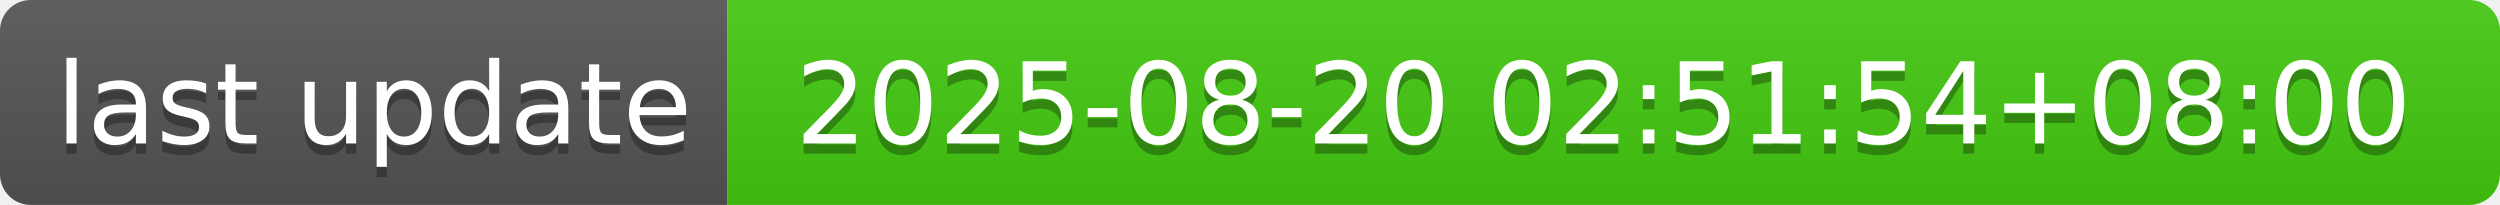
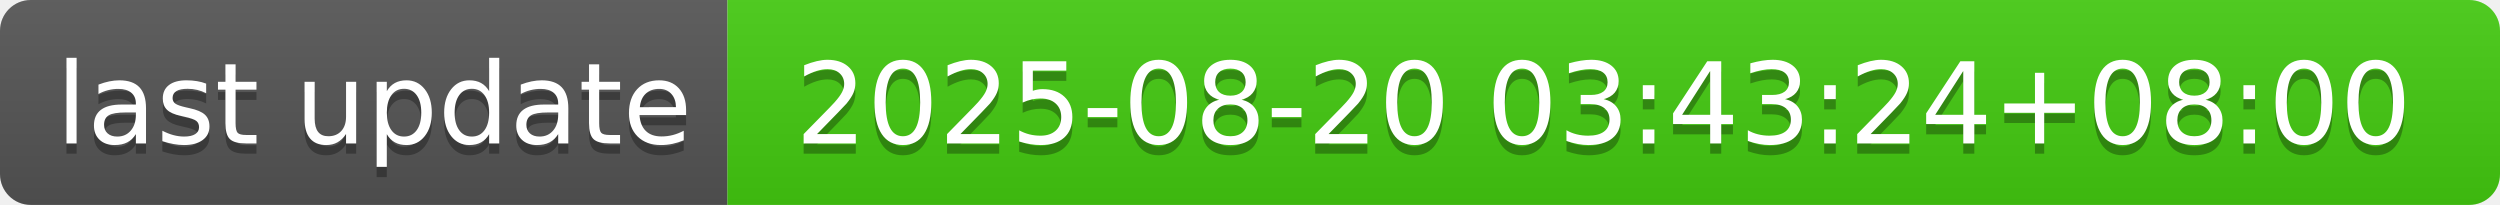
- <svg xmlns="http://www.w3.org/2000/svg" width="244" height="20" role="img" aria-label="last update: 2025-08-20 02:51:54+08:00">
+ <svg xmlns="http://www.w3.org/2000/svg" width="244" height="20" role="img" aria-label="last update: 2025-08-20 03:43:24+08:00">
  <linearGradient id="s" x2="0" y2="100%">
    <stop offset="0" stop-color="#bbb" stop-opacity=".1" />
    <stop offset="1" stop-opacity=".1" />
  </linearGradient>
  <clipPath id="r">
    <rect width="244" height="20" rx="3" fill="#fff" />
  </clipPath>
  <g clip-path="url(#r)">
    <rect width="71" height="20" fill="#555" />
    <rect x="71" width="173" height="20" fill="#4c1" />
    <rect width="244" height="20" fill="url(#s)" />
  </g>
  <g fill="#fff" text-anchor="middle" font-family="Verdana,Geneva,DejaVu Sans,sans-serif" text-rendering="geometricPrecision" font-size="110">
    <text aria-hidden="true" x="365" y="150" fill="#010101" fill-opacity=".3" transform="scale(.1)" textLength="610">last update</text>
    <text x="365" y="140" transform="scale(.1)" fill="#fff" textLength="610">last update</text>
-     <text aria-hidden="true" x="1565" y="150" fill="#010101" fill-opacity=".3" transform="scale(.1)" textLength="1630">2025-08-20 02:51:54+08:00</text>
-     <text x="1565" y="140" transform="scale(.1)" fill="#fff" textLength="1630">2025-08-20 02:51:54+08:00</text>
+     <text aria-hidden="true" x="1565" y="150" fill="#010101" fill-opacity=".3" transform="scale(.1)" textLength="1630">2025-08-20 03:43:24+08:00</text>
+     <text x="1565" y="140" transform="scale(.1)" fill="#fff" textLength="1630">2025-08-20 03:43:24+08:00</text>
  </g>
</svg>
